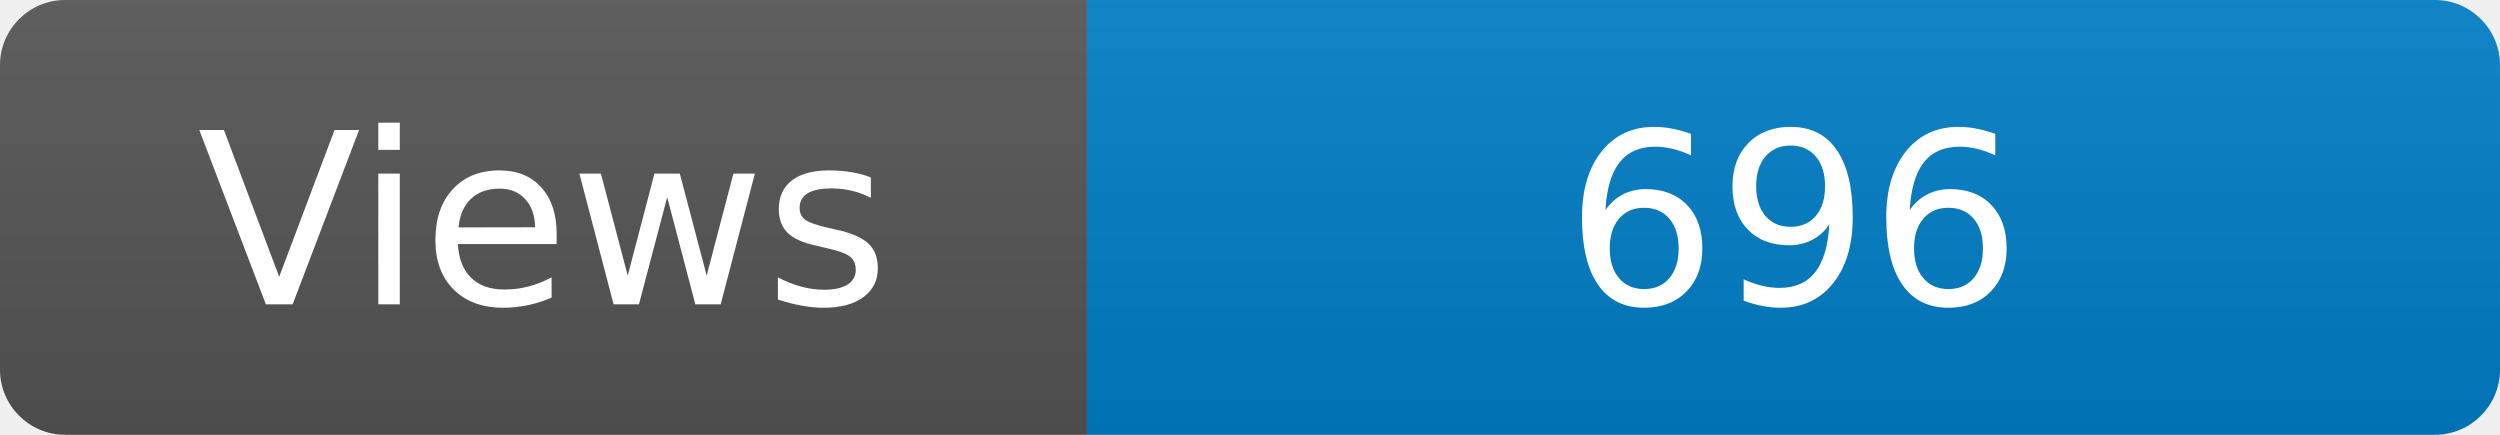
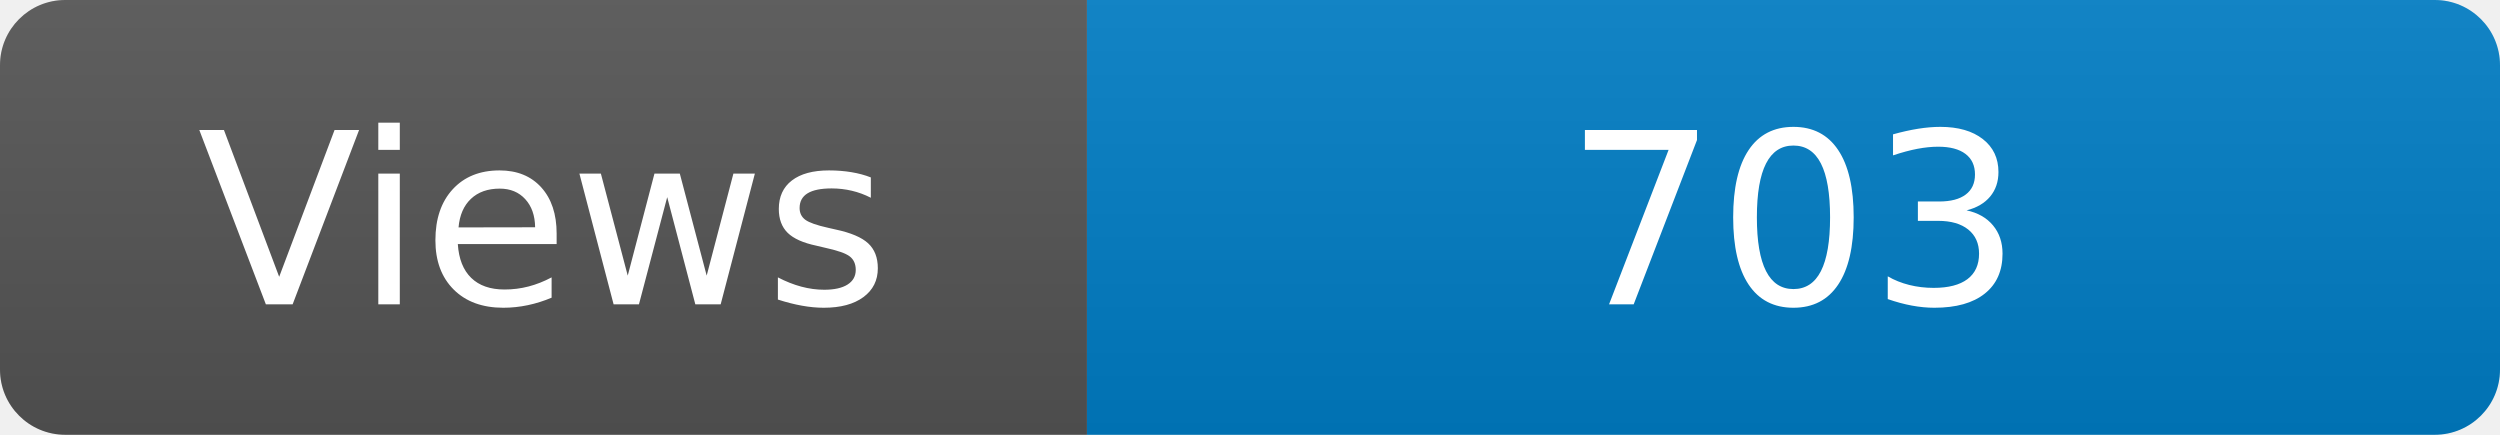
<svg xmlns="http://www.w3.org/2000/svg" width="115" height="20" role="img" aria-label="Maintained?: yes">
  <linearGradient id="s" x2="0" y2="100%">
    <stop offset="0" stop-color="#bbb" stop-opacity=".1" />
    <stop offset="1" stop-opacity=".1" />
  </linearGradient>
  <clipPath id="r">
    <rect width="115" height="20" rx="3" fill="#fff" />
  </clipPath>
  <g clip-path="url(#r)">
    <rect width="50" height="20" fill="#555" />
    <rect x="50" width="160" height="20" fill="#007ec6" />
    <rect width="115" height="20" fill="url(#s)" />
  </g>
  <g fill="#fff" text-anchor="middle" font-family="Verdana,Geneva,DejaVu Sans,sans-serif" font-size="110">
    <text x="250" y="140" transform="scale(.1)" fill="#fff">Views</text>
-     <text x="825" y="140" transform="scale(.1)" fill="#fff">696</text>
+     <text x="825" y="140" transform="scale(.1)" fill="#fff">703</text>
  </g>
</svg>
